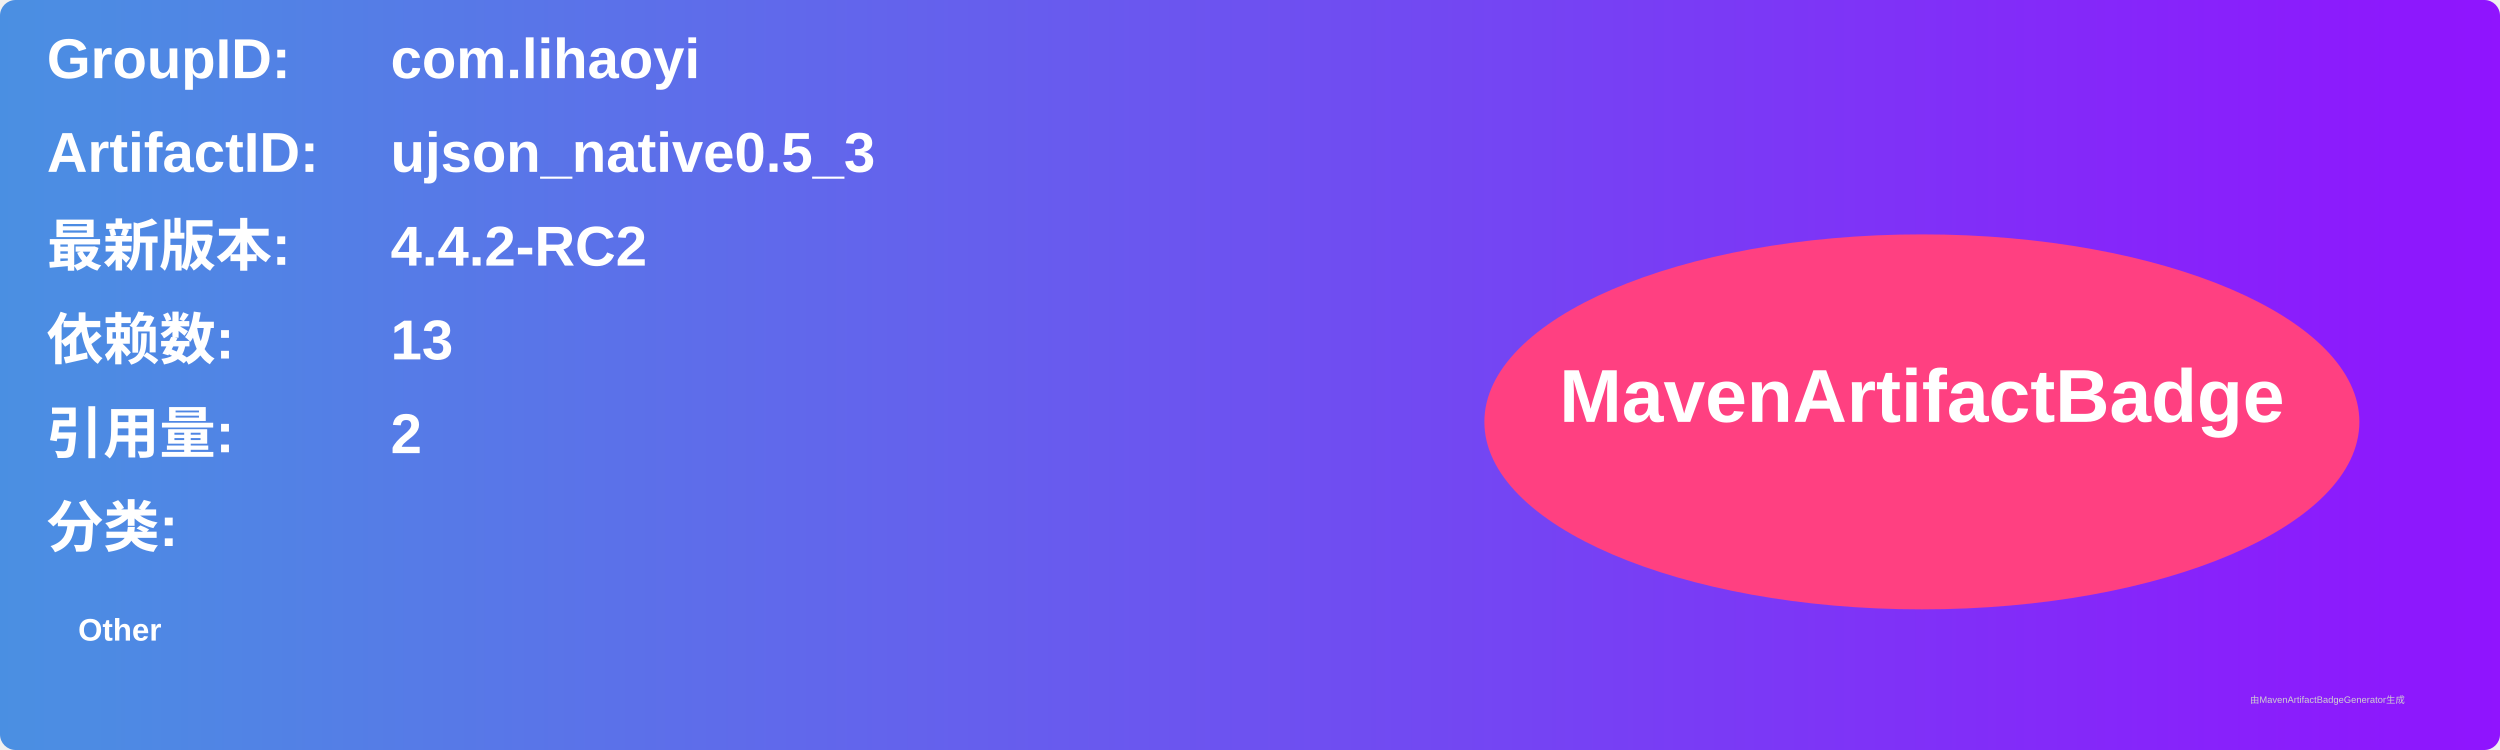
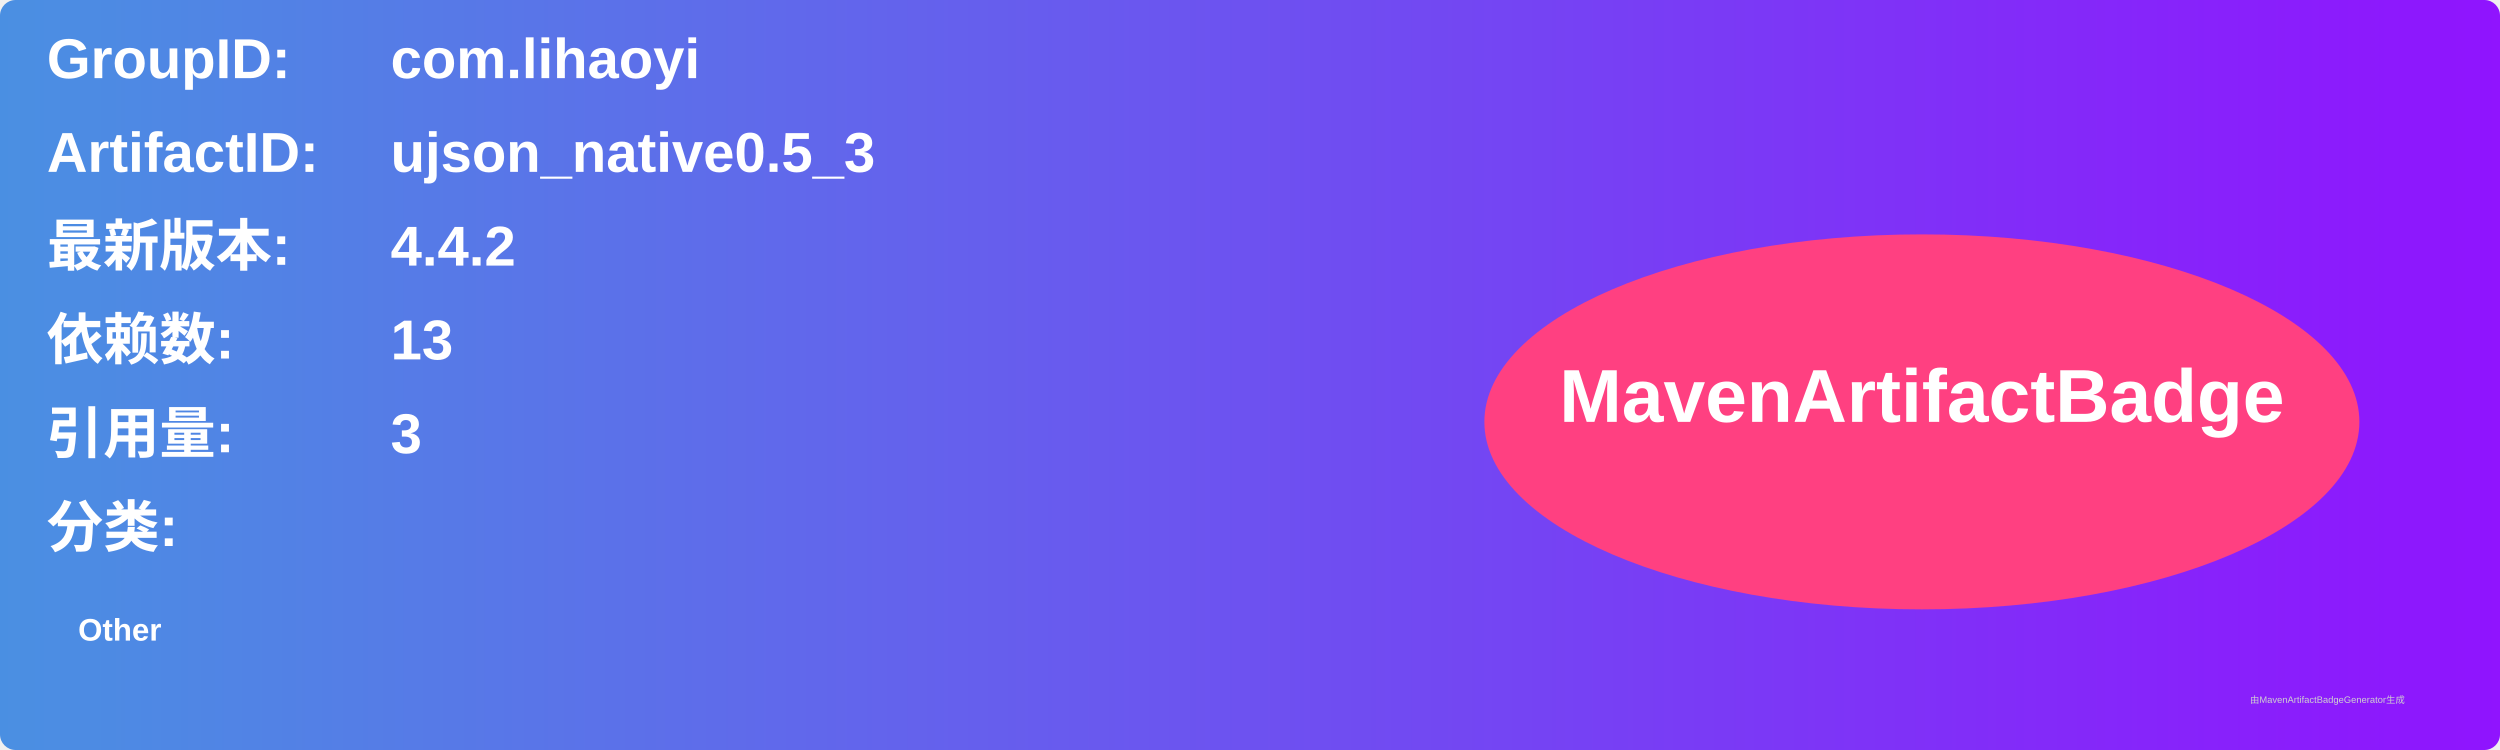
<svg xmlns="http://www.w3.org/2000/svg" width="800" height="240" viewBox="0 0 800 240">
  <linearGradient id="grad" x1="0%" y1="0%" x2="100%" y2="0%">
    <stop offset="0%" stop-color="#4a90e2" />
    <stop offset="100%" stop-color="#9013fe" />
  </linearGradient>
  <rect width="100%" height="100%" rx="5" ry="5" fill="url(#grad)" />
  <g transform="translate(15, 15)">
    <text x="0" y="10" font-family="Arial" font-size="18" fill="white" font-weight="bold" width="260">GroupID:</text>
    <text x="110" y="10" font-family="Arial" font-size="18" fill="white" font-weight="bold" width="460">com.lihaoyi</text>
    <text x="0" y="40" font-family="Arial" font-size="18" fill="white" font-weight="bold" width="260">ArtifactID:</text>
    <text x="110" y="40" font-family="Arial" font-size="18" fill="white" font-weight="bold" width="460">ujson_native0.5_3</text>
    <text x="0" y="70" font-family="Arial" font-size="18" fill="white" font-weight="bold">最新版本:</text>
    <text x="110" y="70" font-family="Arial" font-size="18" fill="white" font-weight="bold">
-       <tspan font-weight="bold">4.4.2-RC2</tspan>
+       <tspan font-weight="bold">4.4.2</tspan>
    </text>
    <text x="0" y="100" font-family="Arial" font-size="18" fill="white" font-weight="bold">依赖数: </text>
    <text x="110" y="100" font-family="Arial" font-size="18" fill="white">
      <tspan font-weight="bold">13</tspan>
    </text>
    <text x="0" y="130" font-family="Arial" font-size="18" fill="white" font-weight="bold">引用量: </text>
    <text x="110" y="130" font-family="Arial" font-size="18" fill="white">
-       <tspan font-weight="bold">2</tspan>
+       <tspan font-weight="bold">3</tspan>
    </text>
    <text x="0" y="160" font-family="Arial" font-size="18" fill="white" font-weight="bold">分类:</text>
    <text x="10" y="190" font-family="Arial" font-size="10" fill="white">
      <tspan font-weight="bold">Other</tspan>
    </text>
    <ellipse cx="600" cy="120" rx="140" ry="60" fill="#ff4081" />
    <text x="600" y="120" text-anchor="middle" font-family="Arial" font-size="24" fill="white" font-weight="bold">MavenArtifactBadge</text>
  </g>
  <text x="720" y="225" font-family="Arial" font-size="3" fill="#d0d0d0">由MavenArtifactBadgeGenerator生成</text>
</svg>
